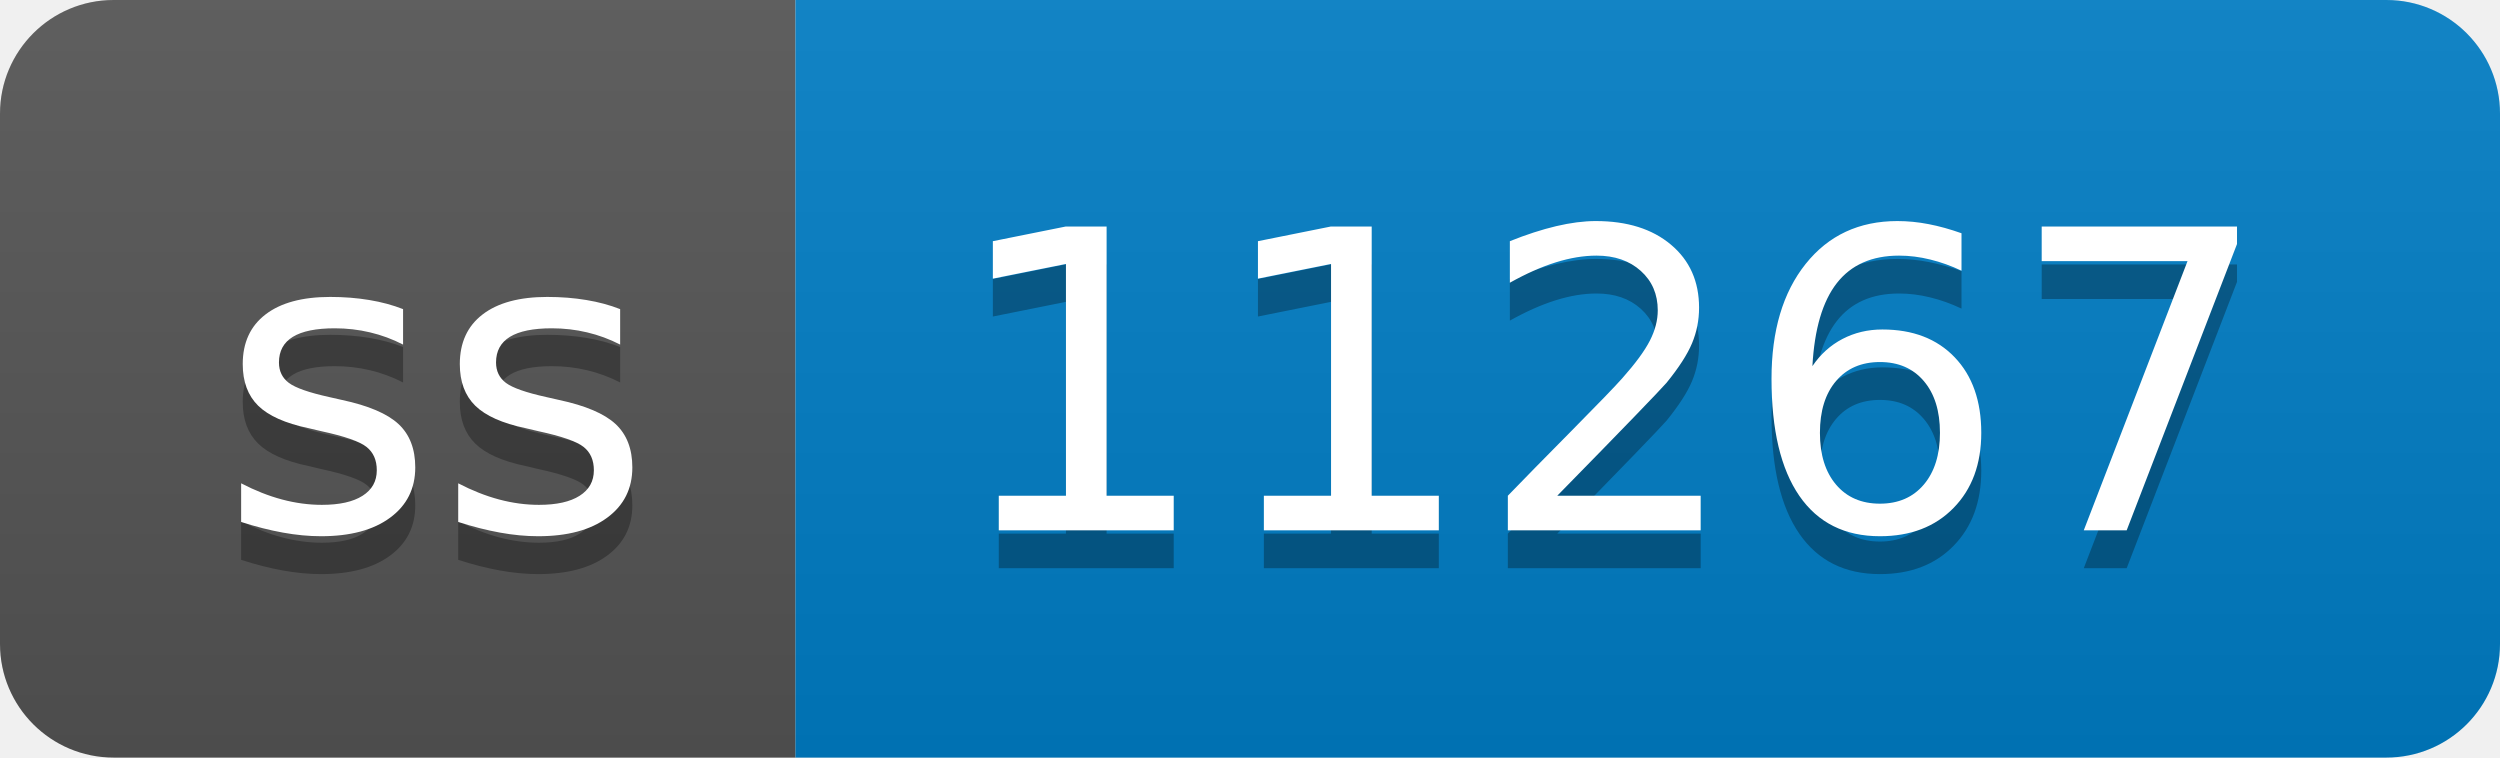
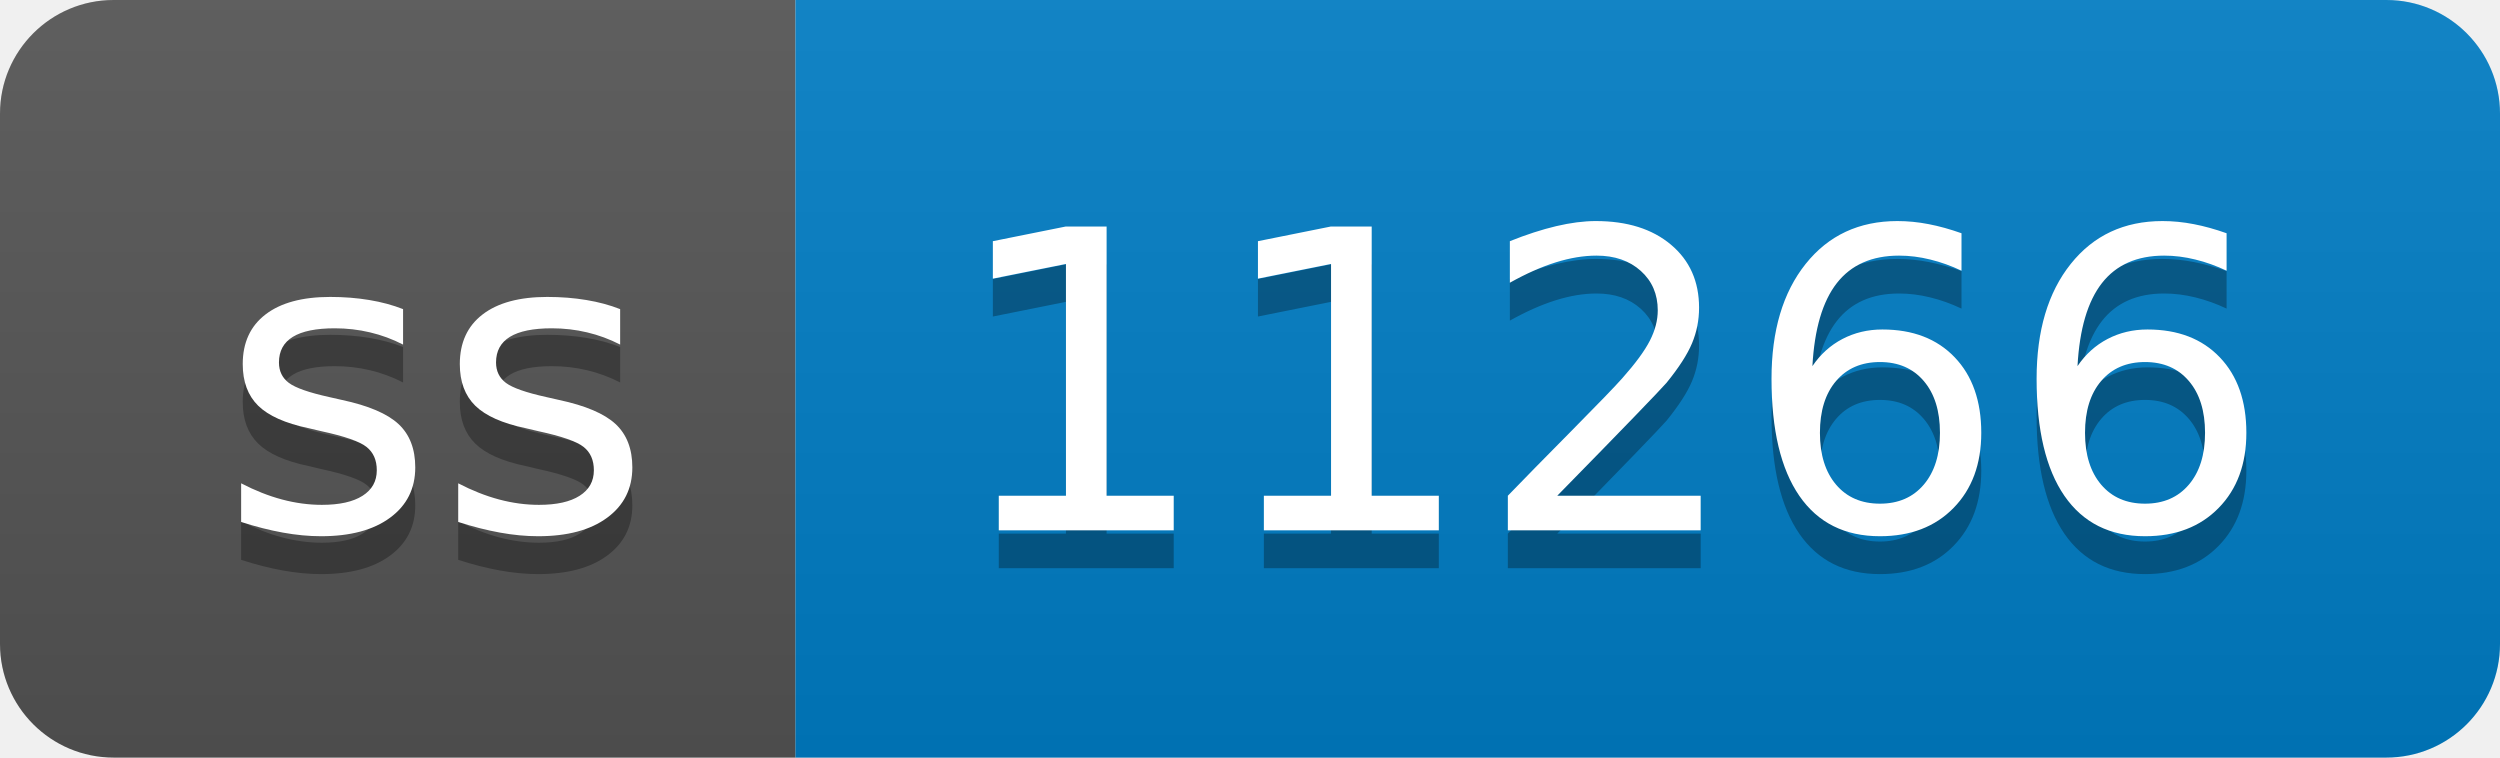
- <svg xmlns="http://www.w3.org/2000/svg" width="66" height="20" role="img" aria-label="ss: 11267">
+ <svg xmlns="http://www.w3.org/2000/svg" width="66" height="20" role="img" aria-label="ss: 11266">
  <linearGradient id="s" x2="0" y2="100%">
    <stop offset="0" stop-color="#bbb" stop-opacity=".1" />
    <stop offset="1" stop-opacity=".1" />
  </linearGradient>
  <clipPath id="r">
    <rect width="66" height="20" rx="3" fill="#fff" />
  </clipPath>
  <g clip-path="url(#r)">
    <rect width="21" height="20" fill="#555" />
    <rect x="21" width="45" height="20" fill="#007ec6" />
    <rect width="66" height="20" fill="url(#s)" />
  </g>
  <g fill="#fff" text-anchor="middle" font-family="Verdana,Geneva,DejaVu Sans,sans-serif" text-rendering="geometricPrecision" font-size="110">
    <text aria-hidden="true" x="115" y="150" fill="#010101" fill-opacity=".3" transform="scale(.1)" textLength="110">ss</text>
    <text x="115" y="140" transform="scale(.1)" fill="#fff" textLength="110">ss</text>
-     <text aria-hidden="true" x="425" y="150" fill="#010101" fill-opacity=".3" transform="scale(.1)" textLength="350">11267</text>
-     <text x="425" y="140" transform="scale(.1)" fill="#fff" textLength="350">11267</text>
+     <text aria-hidden="true" x="425" y="150" fill="#010101" fill-opacity=".3" transform="scale(.1)" textLength="350">11266</text>
+     <text x="425" y="140" transform="scale(.1)" fill="#fff" textLength="350">11266</text>
  </g>
</svg>
